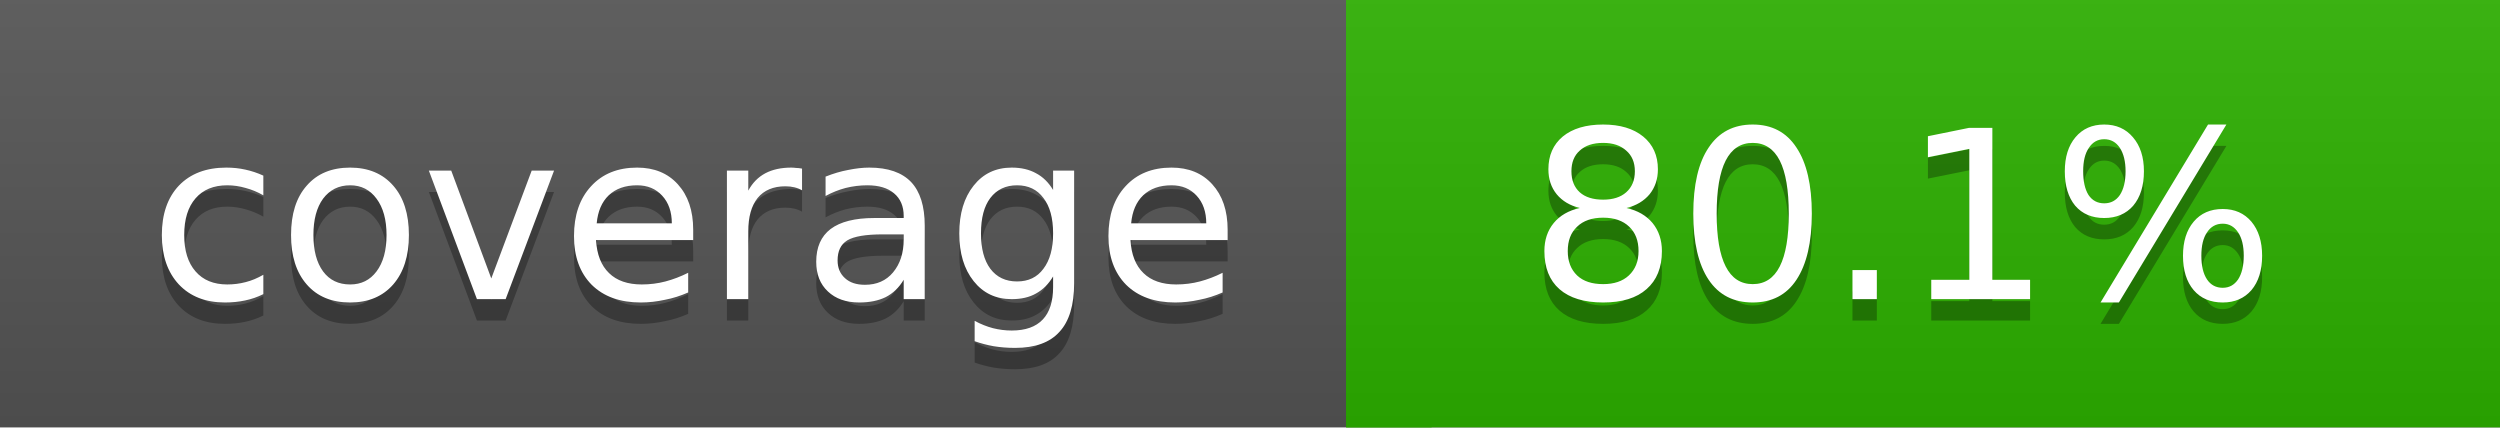
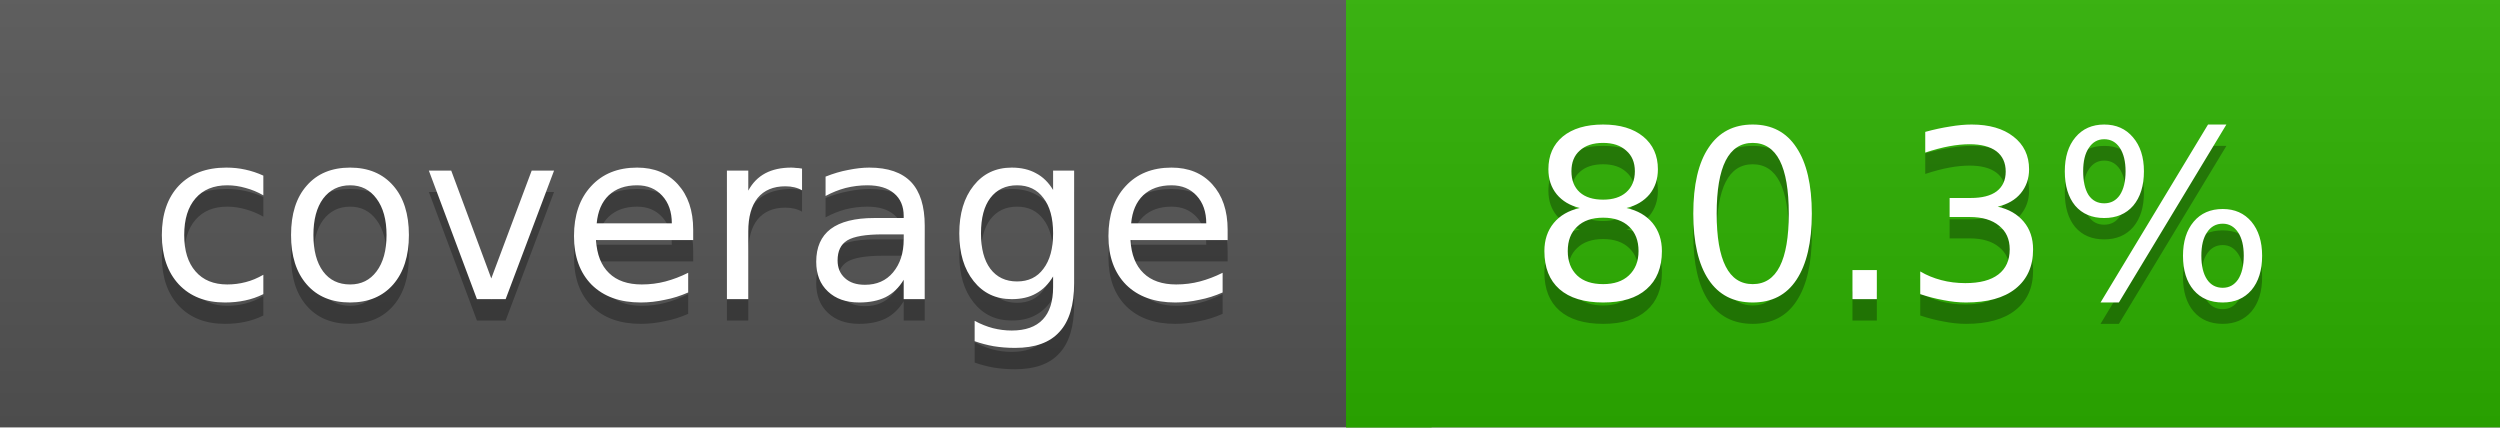
<svg xmlns="http://www.w3.org/2000/svg" width="117" height="20">
  <linearGradient id="a" x2="0" y2="100%">
    <stop offset="0" stop-color="#bbb" stop-opacity=".1" />
    <stop offset="1" stop-opacity=".1" />
  </linearGradient>
  <rect rx="0" width="117" height="20" fill="#555" />
  <rect rx="0" x="63" width="54" height="20" fill="#2cb100" />
  <path fill="#2cb100" d="M63 0h4v20h-4z" />
  <rect rx="0" width="117" height="20" fill="url(#a)" />
  <g fill="#fff" text-anchor="middle" font-family="DejaVu Sans,Verdana,Geneva,sans-serif" font-size="11">
    <text x="32.5" y="15" fill="#010101" fill-opacity=".3">coverage</text>
    <text x="32.5" y="14">coverage</text>
-     <text x="89" y="15" fill="#010101" fill-opacity=".3">80.1%</text>
-     <text x="89" y="14">80.1%</text>
+     <text x="89" y="15" fill="#010101" fill-opacity=".3">80.3%</text>
+     <text x="89" y="14">80.3%</text>
  </g>
</svg>
